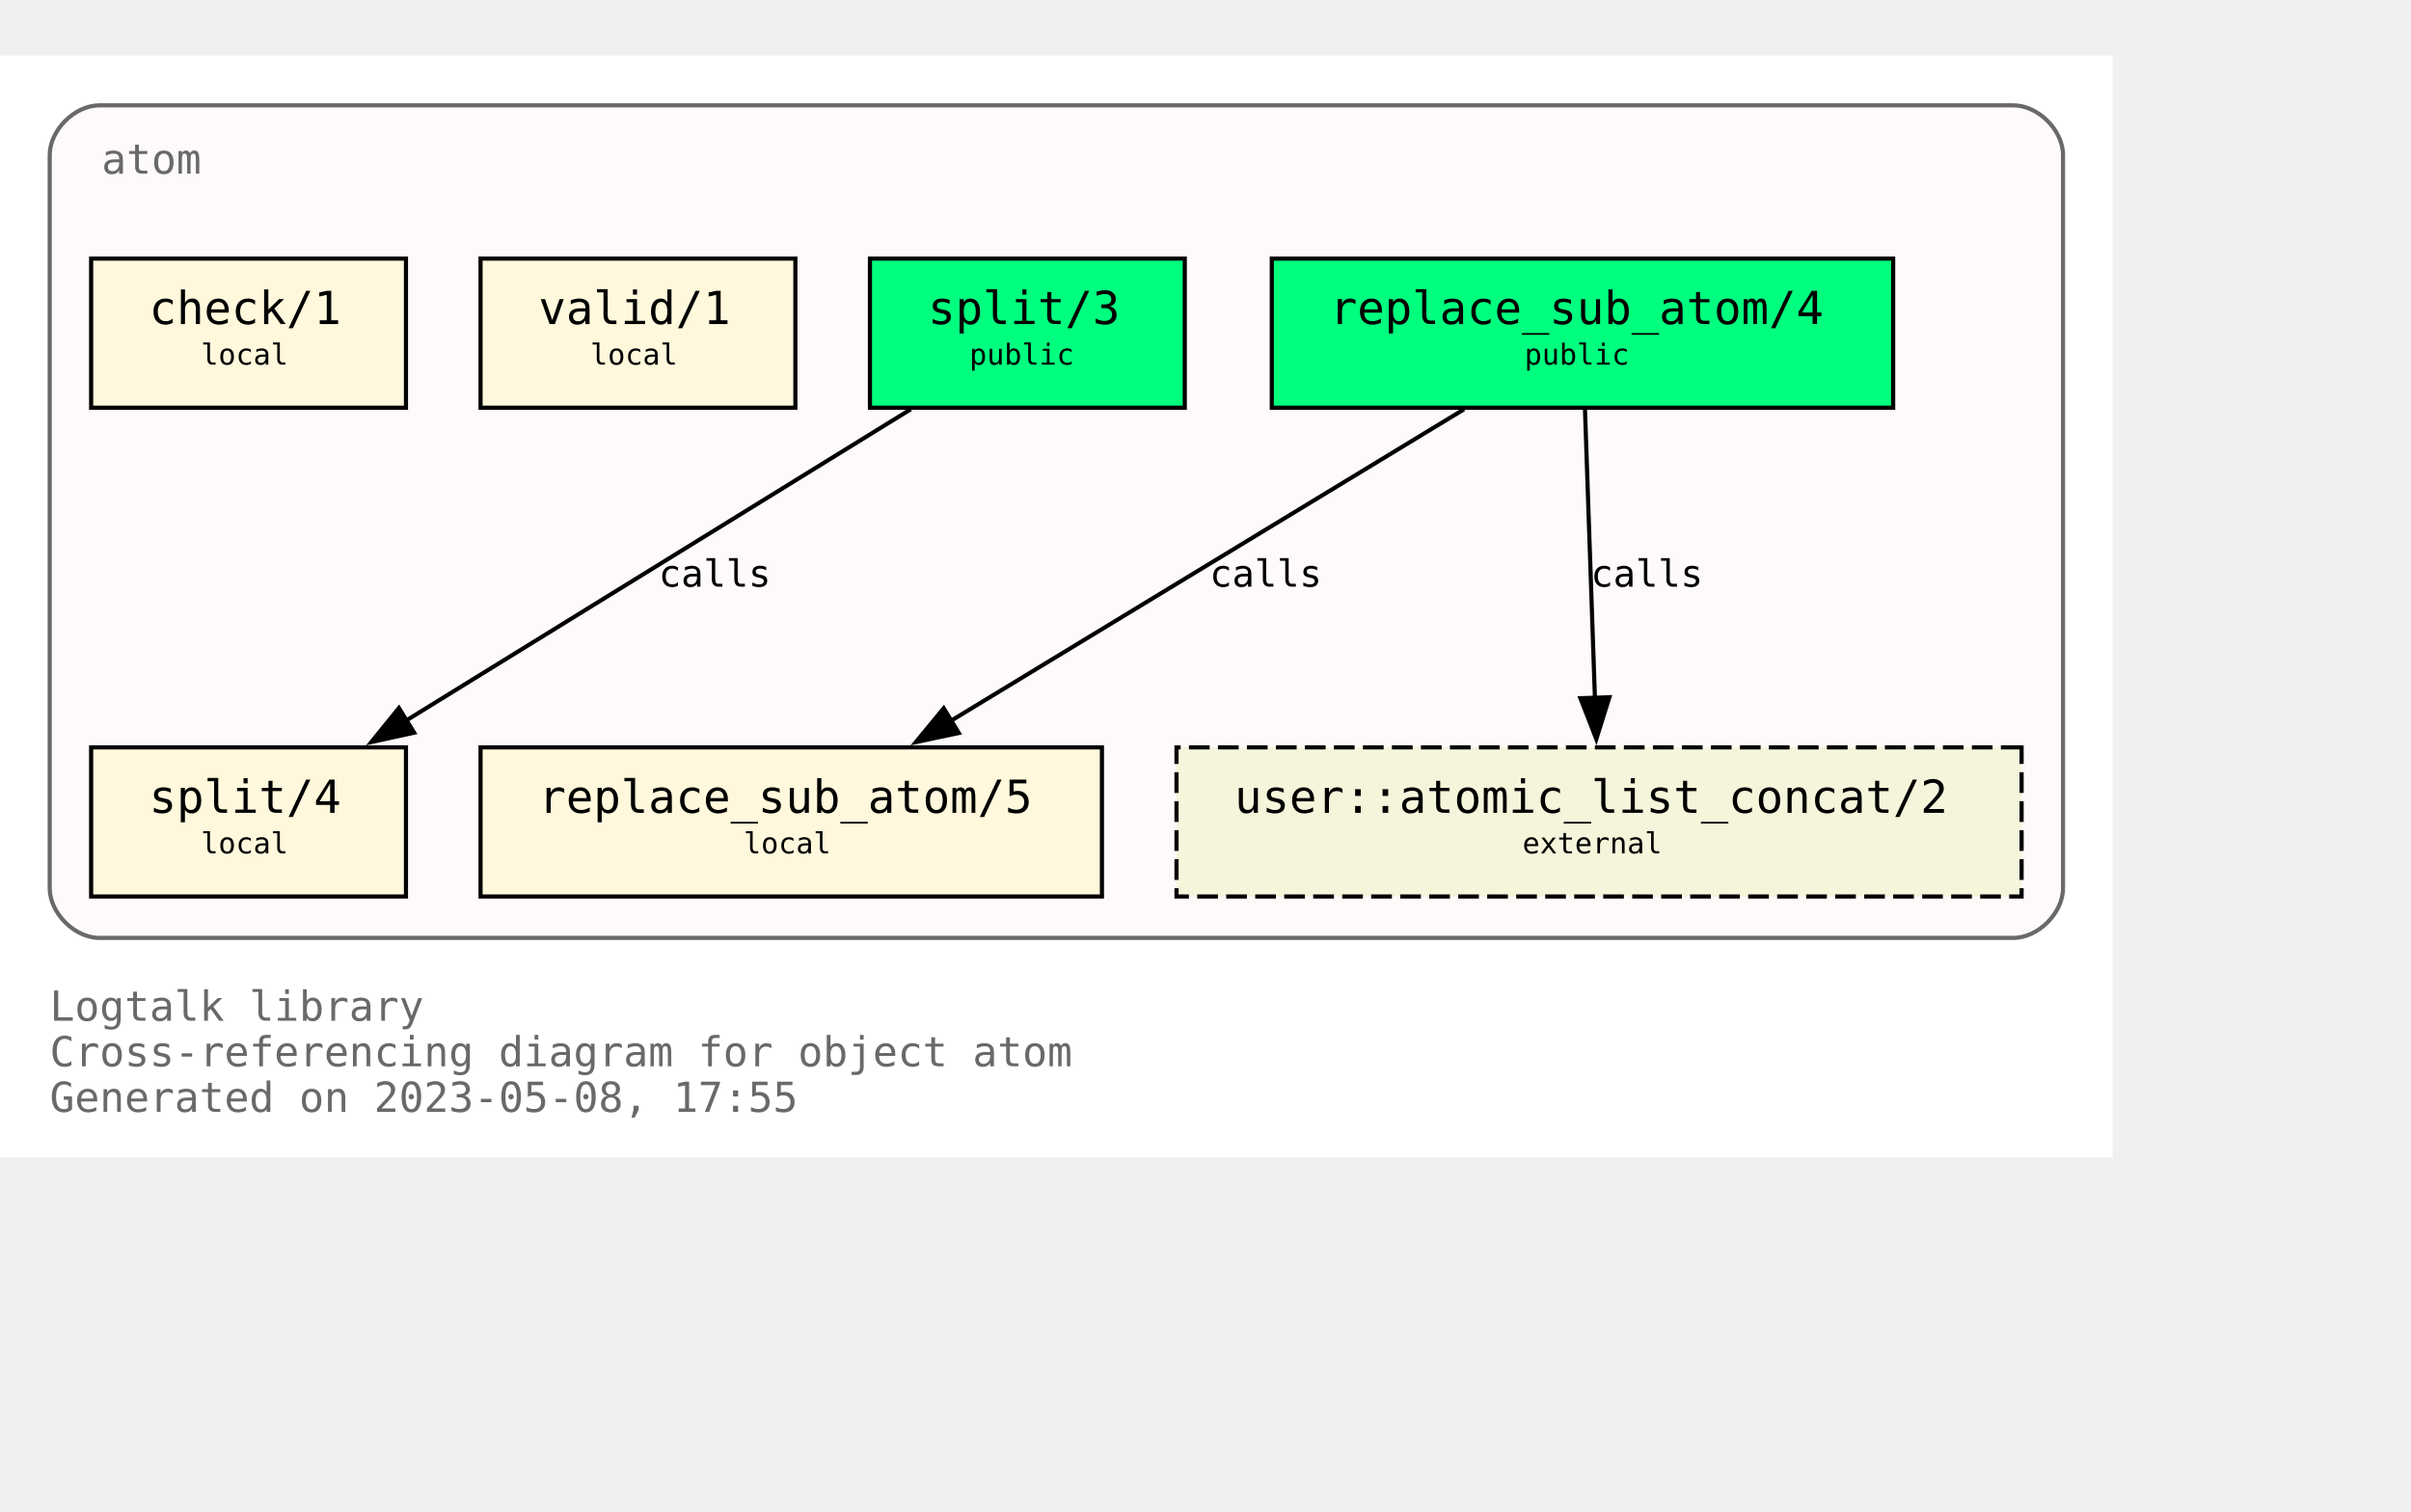
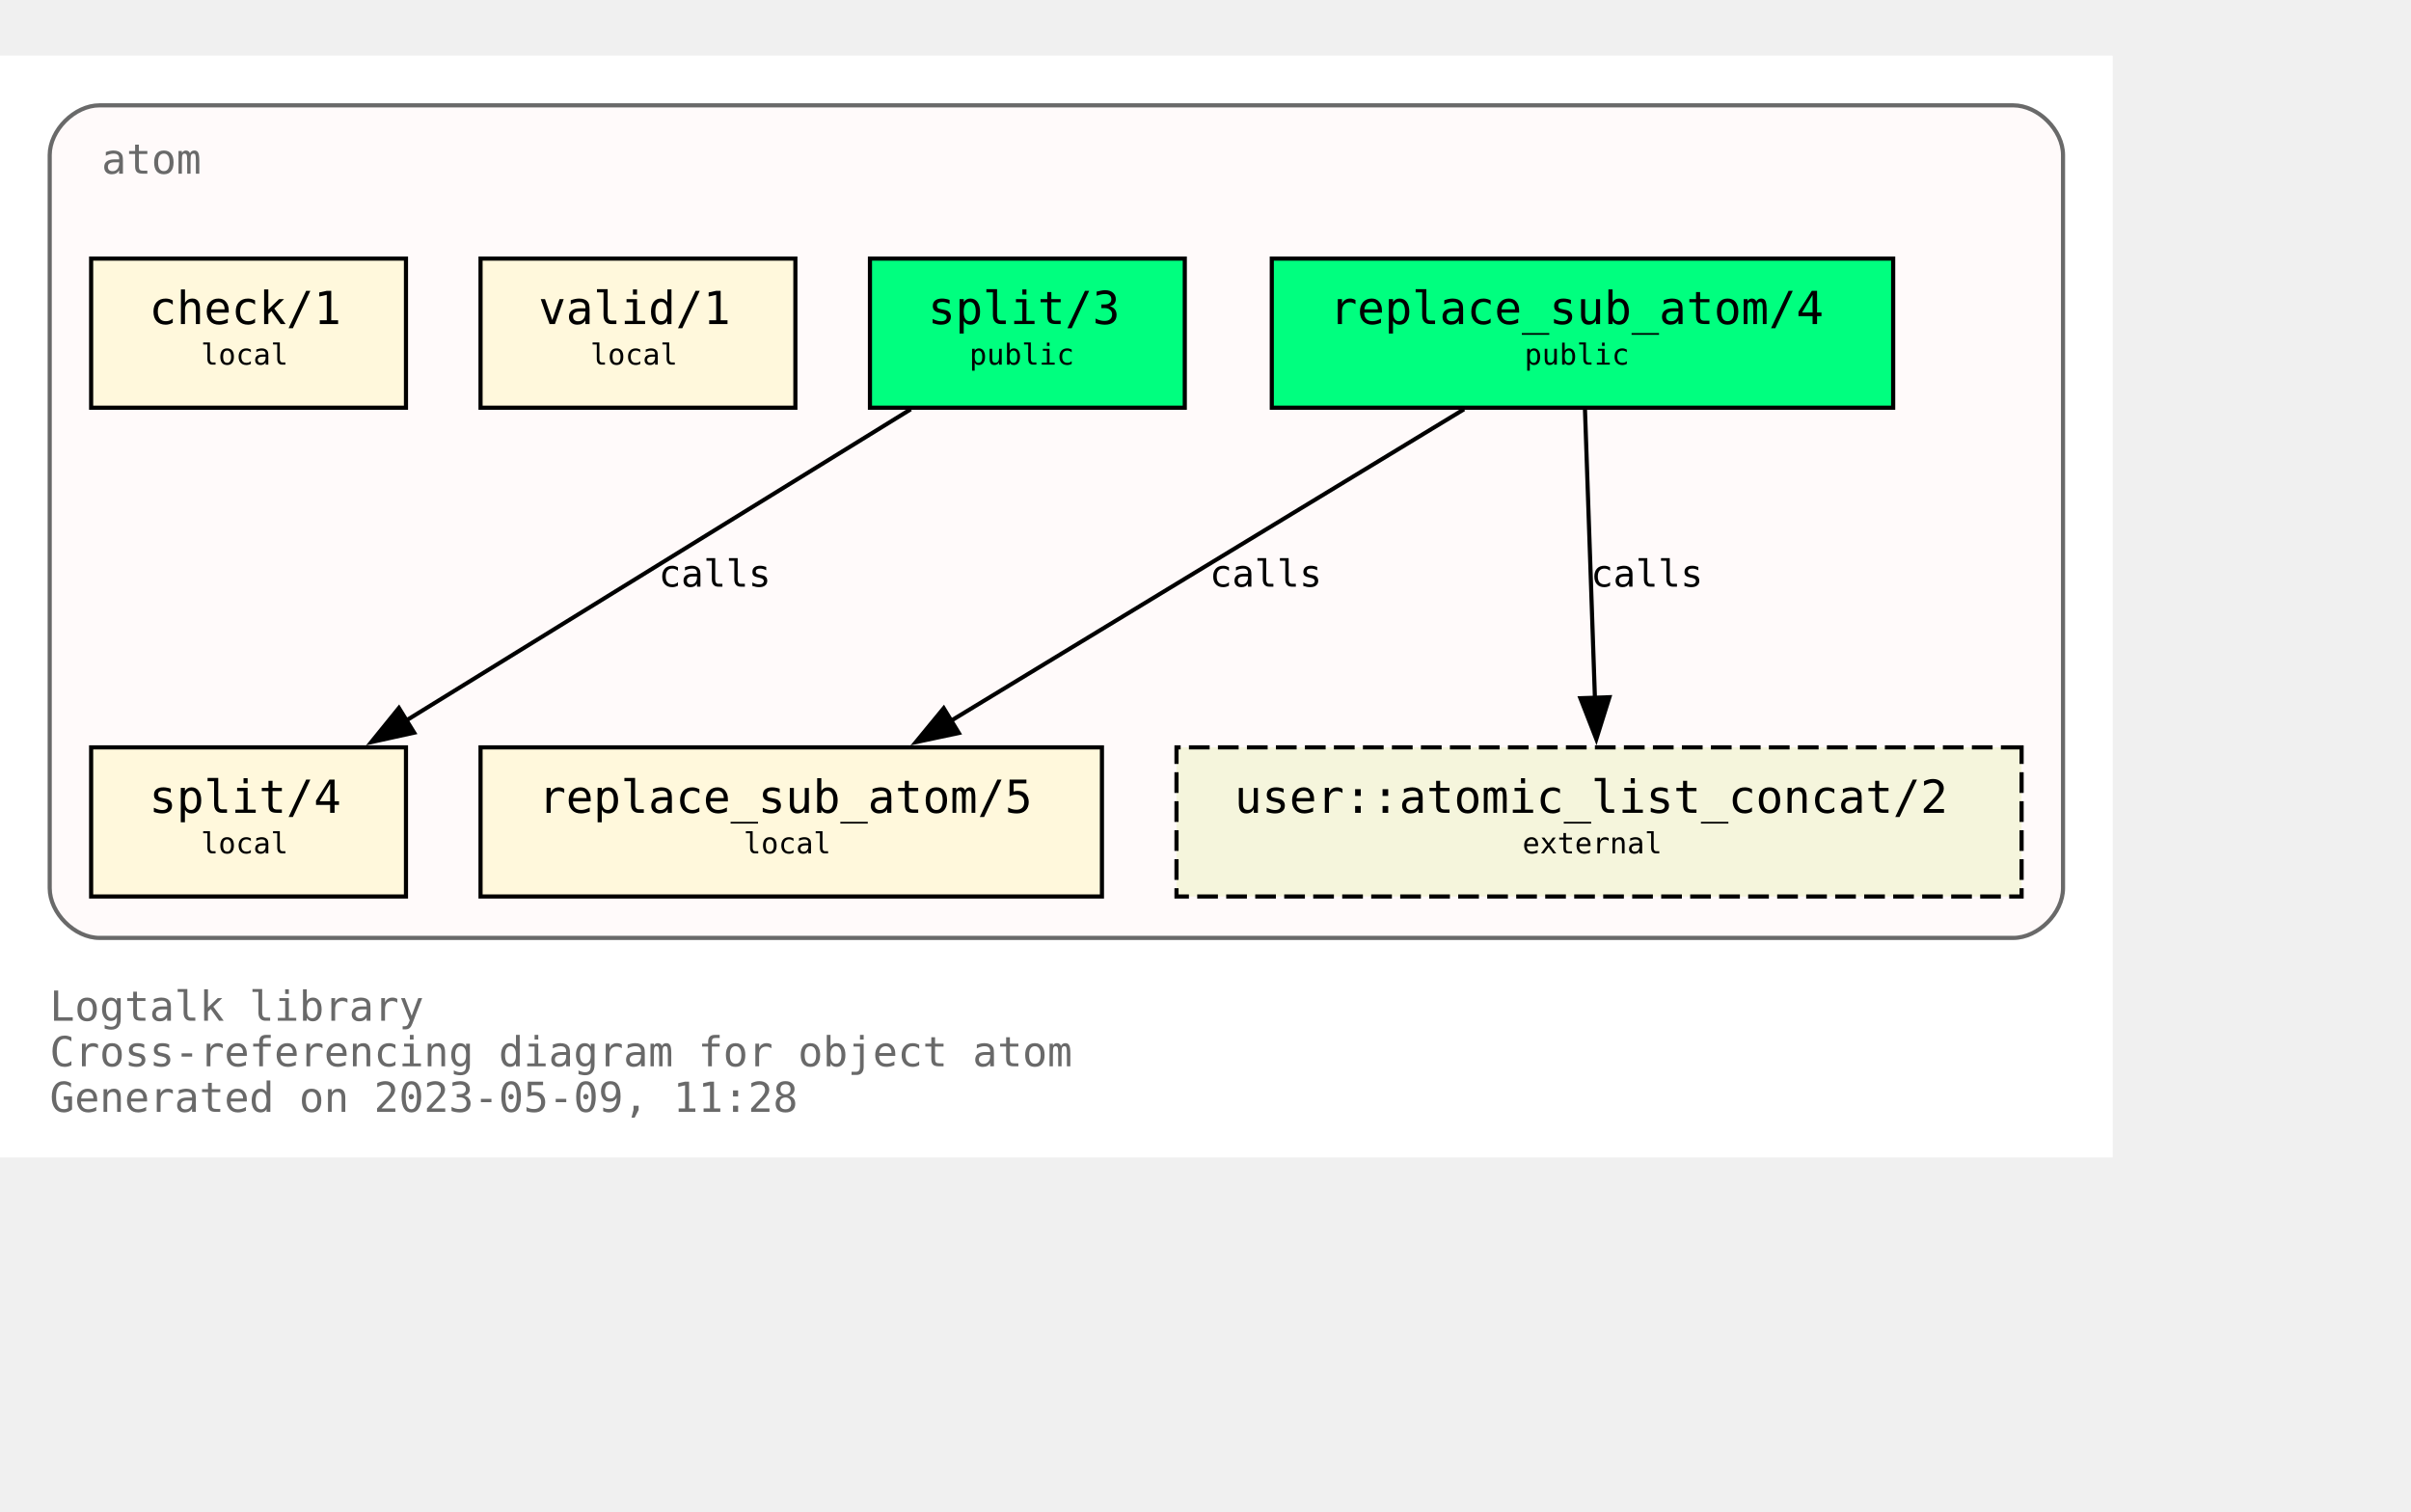
<svg xmlns="http://www.w3.org/2000/svg" xmlns:xlink="http://www.w3.org/1999/xlink" width="654pt" height="410pt" viewBox="72.00 72.00 582.00 338.00">
  <g id="graph0" class="graph" transform="scale(1 1) rotate(0) translate(76 334)">
    <polygon fill="white" stroke="none" points="-4,4 -4,-262 506,-262 506,4 -4,4" />
    <text text-anchor="start" x="8" y="-29" font-family="Monospace" font-size="10.00" fill="dimgray">Logtalk library</text>
    <text text-anchor="start" x="8" y="-18" font-family="Monospace" font-size="10.00" fill="dimgray">Cross-referencing diagram for object atom</text>
-     <text text-anchor="start" x="8" y="-7" font-family="Monospace" font-size="10.00" fill="dimgray">Generated on 2023-05-08, 17:55</text>
+     <text text-anchor="start" x="8" y="-7" font-family="Monospace" font-size="10.00" fill="dimgray">Generated on 2023-05-09, 11:28</text>
    <g id="clust1" class="cluster">
      <g id="a_clust1">
        <a xlink:title="atom">
          <path fill="snow" stroke="dimgray" d="M20,-49C20,-49 482,-49 482,-49 488,-49 494,-55 494,-61 494,-61 494,-238 494,-238 494,-244 488,-250 482,-250 482,-250 20,-250 20,-250 14,-250 8,-244 8,-238 8,-238 8,-61 8,-61 8,-55 14,-49 20,-49" />
          <g id="a_clust1_0">
-             <a xlink:href="https://github.com/LogtalkDotOrg/logtalk3/tree/56527b310031b42504926addef62dacef3f1dd4a/library/types/atom.lgt" xlink:title="https://github.com/LogtalkDotOrg/logtalk3/tree/56527b310031b42504926addef62dacef3f1dd4a/library/types/atom.lgt">
+             <a xlink:href="https://github.com/LogtalkDotOrg/logtalk3/tree/794b262691d8223546e269447380917601036d71/library/types/atom.lgt" xlink:title="https://github.com/LogtalkDotOrg/logtalk3/tree/794b262691d8223546e269447380917601036d71/library/types/atom.lgt">
              <text text-anchor="start" x="20.5" y="-233.5" font-family="Monospace" font-size="10.00" fill="dimgray">atom</text>
            </a>
          </g>
        </a>
      </g>
    </g>
    <g id="node1" class="node">
      <g id="a_node1">
-         <a xlink:href="https://github.com/LogtalkDotOrg/logtalk3/tree/56527b310031b42504926addef62dacef3f1dd4a/library/types/atom.lgt#L32" xlink:title="https://github.com/LogtalkDotOrg/logtalk3/tree/56527b310031b42504926addef62dacef3f1dd4a/library/types/atom.lgt#L32">
+         <a xlink:href="https://github.com/LogtalkDotOrg/logtalk3/tree/794b262691d8223546e269447380917601036d71/library/types/atom.lgt#L32" xlink:title="https://github.com/LogtalkDotOrg/logtalk3/tree/794b262691d8223546e269447380917601036d71/library/types/atom.lgt#L32">
          <polygon fill="springgreen" stroke="black" points="453,-213 303,-213 303,-177 453,-177 453,-213" />
          <text text-anchor="start" x="311" y="-197.8" font-family="Monospace" font-size="9.00"> </text>
          <text text-anchor="start" x="317" y="-197.2" font-family="Monospace" font-size="11.00">replace_sub_atom/4</text>
          <text text-anchor="start" x="439" y="-197.8" font-family="Monospace" font-size="9.00"> </text>
          <text text-anchor="start" x="311" y="-186.8" font-family="Monospace" font-size="9.00"> </text>
          <text text-anchor="start" x="364" y="-187.4" font-family="Monospace" font-size="7.00">public</text>
          <text text-anchor="start" x="439" y="-186.8" font-family="Monospace" font-size="9.00"> </text>
        </a>
      </g>
    </g>
    <g id="node4" class="node">
      <g id="a_node4">
-         <a xlink:href="https://github.com/LogtalkDotOrg/logtalk3/tree/56527b310031b42504926addef62dacef3f1dd4a/library/types/atom.lgt#L58" xlink:title="https://github.com/LogtalkDotOrg/logtalk3/tree/56527b310031b42504926addef62dacef3f1dd4a/library/types/atom.lgt#L58">
+         <a xlink:href="https://github.com/LogtalkDotOrg/logtalk3/tree/794b262691d8223546e269447380917601036d71/library/types/atom.lgt#L58" xlink:title="https://github.com/LogtalkDotOrg/logtalk3/tree/794b262691d8223546e269447380917601036d71/library/types/atom.lgt#L58">
          <polygon fill="cornsilk" stroke="black" points="262,-95 112,-95 112,-59 262,-59 262,-95" />
          <text text-anchor="start" x="120" y="-79.8" font-family="Monospace" font-size="9.00"> </text>
          <text text-anchor="start" x="126" y="-79.2" font-family="Monospace" font-size="11.00">replace_sub_atom/5</text>
          <text text-anchor="start" x="248" y="-79.8" font-family="Monospace" font-size="9.00"> </text>
          <text text-anchor="start" x="120" y="-68.8" font-family="Monospace" font-size="9.00"> </text>
          <text text-anchor="start" x="175.5" y="-69.4" font-family="Monospace" font-size="7.00">local</text>
          <text text-anchor="start" x="248" y="-68.8" font-family="Monospace" font-size="9.00"> </text>
        </a>
      </g>
    </g>
    <g id="edge1" class="edge">
      <g id="a_edge1">
-         <a xlink:href="https://github.com/LogtalkDotOrg/logtalk3/tree/56527b310031b42504926addef62dacef3f1dd4a/library/types/atom.lgt#L50" xlink:title="calls">
+         <a xlink:href="https://github.com/LogtalkDotOrg/logtalk3/tree/794b262691d8223546e269447380917601036d71/library/types/atom.lgt#L50" xlink:title="calls">
          <path fill="none" stroke="black" d="M349.41,-176.63C316.49,-156.64 262.27,-123.72 225.63,-101.46" />
          <polygon fill="black" stroke="black" points="227.45,-98.47 217.08,-96.27 223.81,-104.45 227.45,-98.47" />
        </a>
      </g>
      <g id="a_edge1-label">
-         <a xlink:href="https://github.com/LogtalkDotOrg/logtalk3/tree/56527b310031b42504926addef62dacef3f1dd4a/library/types/atom.lgt#L50" xlink:title="https://github.com/LogtalkDotOrg/logtalk3/tree/56527b310031b42504926addef62dacef3f1dd4a/library/types/atom.lgt#L50">
+         <a xlink:href="https://github.com/LogtalkDotOrg/logtalk3/tree/794b262691d8223546e269447380917601036d71/library/types/atom.lgt#L50" xlink:title="https://github.com/LogtalkDotOrg/logtalk3/tree/794b262691d8223546e269447380917601036d71/library/types/atom.lgt#L50">
          <text text-anchor="start" x="288" y="-133.8" font-family="Monospace" font-size="9.00">calls</text>
        </a>
      </g>
    </g>
    <g id="node7" class="node">
      <polygon fill="beige" stroke="black" stroke-dasharray="5,2" points="484,-95 280,-95 280,-59 484,-59 484,-95" />
      <text text-anchor="start" x="288" y="-79.8" font-family="Monospace" font-size="9.00"> </text>
      <text text-anchor="start" x="294" y="-79.2" font-family="Monospace" font-size="11.00">user::atomic_list_concat/2</text>
      <text text-anchor="start" x="470" y="-79.8" font-family="Monospace" font-size="9.00"> </text>
      <text text-anchor="start" x="288" y="-68.8" font-family="Monospace" font-size="9.00"> </text>
      <text text-anchor="start" x="363.5" y="-69.4" font-family="Monospace" font-size="7.00">external</text>
      <text text-anchor="start" x="470" y="-68.8" font-family="Monospace" font-size="9.00"> </text>
    </g>
    <g id="edge3" class="edge">
      <g id="a_edge3">
-         <a xlink:href="https://github.com/LogtalkDotOrg/logtalk3/tree/56527b310031b42504926addef62dacef3f1dd4a/library/types/atom.lgt#L50" xlink:title="calls">
+         <a xlink:href="https://github.com/LogtalkDotOrg/logtalk3/tree/794b262691d8223546e269447380917601036d71/library/types/atom.lgt#L50" xlink:title="calls">
          <path fill="none" stroke="black" d="M378.6,-176.63C379.24,-158.18 380.25,-128.7 381.01,-106.77" />
          <polygon fill="black" stroke="black" points="384.5,-107.11 381.34,-97 377.5,-106.87 384.5,-107.11" />
        </a>
      </g>
      <g id="a_edge3-label">
-         <a xlink:href="https://github.com/LogtalkDotOrg/logtalk3/tree/56527b310031b42504926addef62dacef3f1dd4a/library/types/atom.lgt#L50" xlink:title="https://github.com/LogtalkDotOrg/logtalk3/tree/56527b310031b42504926addef62dacef3f1dd4a/library/types/atom.lgt#L50">
+         <a xlink:href="https://github.com/LogtalkDotOrg/logtalk3/tree/794b262691d8223546e269447380917601036d71/library/types/atom.lgt#L50" xlink:title="https://github.com/LogtalkDotOrg/logtalk3/tree/794b262691d8223546e269447380917601036d71/library/types/atom.lgt#L50">
          <text text-anchor="start" x="380" y="-133.8" font-family="Monospace" font-size="9.00">calls</text>
        </a>
      </g>
    </g>
    <g id="node2" class="node">
      <g id="a_node2">
-         <a xlink:href="https://github.com/LogtalkDotOrg/logtalk3/tree/56527b310031b42504926addef62dacef3f1dd4a/library/types/atom.lgt#L39" xlink:title="https://github.com/LogtalkDotOrg/logtalk3/tree/56527b310031b42504926addef62dacef3f1dd4a/library/types/atom.lgt#L39">
+         <a xlink:href="https://github.com/LogtalkDotOrg/logtalk3/tree/794b262691d8223546e269447380917601036d71/library/types/atom.lgt#L39" xlink:title="https://github.com/LogtalkDotOrg/logtalk3/tree/794b262691d8223546e269447380917601036d71/library/types/atom.lgt#L39">
          <polygon fill="springgreen" stroke="black" points="282,-213 206,-213 206,-177 282,-177 282,-213" />
          <text text-anchor="start" x="214" y="-197.8" font-family="Monospace" font-size="9.00"> </text>
          <text text-anchor="start" x="220" y="-197.2" font-family="Monospace" font-size="11.00">split/3</text>
          <text text-anchor="start" x="268" y="-197.8" font-family="Monospace" font-size="9.00"> </text>
          <text text-anchor="start" x="214" y="-186.8" font-family="Monospace" font-size="9.00"> </text>
          <text text-anchor="start" x="230" y="-187.4" font-family="Monospace" font-size="7.00">public</text>
          <text text-anchor="start" x="268" y="-186.8" font-family="Monospace" font-size="9.00"> </text>
        </a>
      </g>
    </g>
    <g id="node5" class="node">
      <g id="a_node5">
-         <a xlink:href="https://github.com/LogtalkDotOrg/logtalk3/tree/56527b310031b42504926addef62dacef3f1dd4a/library/types/atom.lgt#L76" xlink:title="https://github.com/LogtalkDotOrg/logtalk3/tree/56527b310031b42504926addef62dacef3f1dd4a/library/types/atom.lgt#L76">
+         <a xlink:href="https://github.com/LogtalkDotOrg/logtalk3/tree/794b262691d8223546e269447380917601036d71/library/types/atom.lgt#L76" xlink:title="https://github.com/LogtalkDotOrg/logtalk3/tree/794b262691d8223546e269447380917601036d71/library/types/atom.lgt#L76">
          <polygon fill="cornsilk" stroke="black" points="94,-95 18,-95 18,-59 94,-59 94,-95" />
          <text text-anchor="start" x="26" y="-79.8" font-family="Monospace" font-size="9.00"> </text>
          <text text-anchor="start" x="32" y="-79.2" font-family="Monospace" font-size="11.00">split/4</text>
          <text text-anchor="start" x="80" y="-79.8" font-family="Monospace" font-size="9.00"> </text>
          <text text-anchor="start" x="26" y="-68.8" font-family="Monospace" font-size="9.00"> </text>
          <text text-anchor="start" x="44.5" y="-69.4" font-family="Monospace" font-size="7.00">local</text>
          <text text-anchor="start" x="80" y="-68.8" font-family="Monospace" font-size="9.00"> </text>
        </a>
      </g>
    </g>
    <g id="edge2" class="edge">
      <g id="a_edge2">
-         <a xlink:href="https://github.com/LogtalkDotOrg/logtalk3/tree/56527b310031b42504926addef62dacef3f1dd4a/library/types/atom.lgt#L69" xlink:title="calls">
+         <a xlink:href="https://github.com/LogtalkDotOrg/logtalk3/tree/794b262691d8223546e269447380917601036d71/library/types/atom.lgt#L69" xlink:title="calls">
          <path fill="none" stroke="black" d="M215.85,-176.63C183.46,-156.64 130.09,-123.72 94.02,-101.46" />
          <polygon fill="black" stroke="black" points="95.97,-98.55 85.63,-96.28 92.3,-104.51 95.97,-98.55" />
        </a>
      </g>
      <g id="a_edge2-label">
-         <a xlink:href="https://github.com/LogtalkDotOrg/logtalk3/tree/56527b310031b42504926addef62dacef3f1dd4a/library/types/atom.lgt#L69" xlink:title="https://github.com/LogtalkDotOrg/logtalk3/tree/56527b310031b42504926addef62dacef3f1dd4a/library/types/atom.lgt#L69">
+         <a xlink:href="https://github.com/LogtalkDotOrg/logtalk3/tree/794b262691d8223546e269447380917601036d71/library/types/atom.lgt#L69" xlink:title="https://github.com/LogtalkDotOrg/logtalk3/tree/794b262691d8223546e269447380917601036d71/library/types/atom.lgt#L69">
          <text text-anchor="start" x="155" y="-133.8" font-family="Monospace" font-size="9.00">calls</text>
        </a>
      </g>
    </g>
    <g id="node3" class="node">
      <g id="a_node3">
-         <a xlink:href="https://github.com/LogtalkDotOrg/logtalk3/tree/56527b310031b42504926addef62dacef3f1dd4a/library/types/atom.lgt#L87" xlink:title="https://github.com/LogtalkDotOrg/logtalk3/tree/56527b310031b42504926addef62dacef3f1dd4a/library/types/atom.lgt#L87">
+         <a xlink:href="https://github.com/LogtalkDotOrg/logtalk3/tree/794b262691d8223546e269447380917601036d71/library/types/atom.lgt#L87" xlink:title="https://github.com/LogtalkDotOrg/logtalk3/tree/794b262691d8223546e269447380917601036d71/library/types/atom.lgt#L87">
          <polygon fill="cornsilk" stroke="black" points="188,-213 112,-213 112,-177 188,-177 188,-213" />
          <text text-anchor="start" x="120" y="-197.8" font-family="Monospace" font-size="9.00"> </text>
          <text text-anchor="start" x="126" y="-197.2" font-family="Monospace" font-size="11.00">valid/1</text>
          <text text-anchor="start" x="174" y="-197.8" font-family="Monospace" font-size="9.00"> </text>
          <text text-anchor="start" x="120" y="-186.8" font-family="Monospace" font-size="9.00"> </text>
          <text text-anchor="start" x="138.5" y="-187.4" font-family="Monospace" font-size="7.00">local</text>
          <text text-anchor="start" x="174" y="-186.8" font-family="Monospace" font-size="9.00"> </text>
        </a>
      </g>
    </g>
    <g id="node6" class="node">
      <g id="a_node6">
-         <a xlink:href="https://github.com/LogtalkDotOrg/logtalk3/tree/56527b310031b42504926addef62dacef3f1dd4a/library/types/atom.lgt#L90" xlink:title="https://github.com/LogtalkDotOrg/logtalk3/tree/56527b310031b42504926addef62dacef3f1dd4a/library/types/atom.lgt#L90">
+         <a xlink:href="https://github.com/LogtalkDotOrg/logtalk3/tree/794b262691d8223546e269447380917601036d71/library/types/atom.lgt#L90" xlink:title="https://github.com/LogtalkDotOrg/logtalk3/tree/794b262691d8223546e269447380917601036d71/library/types/atom.lgt#L90">
          <polygon fill="cornsilk" stroke="black" points="94,-213 18,-213 18,-177 94,-177 94,-213" />
          <text text-anchor="start" x="26" y="-197.8" font-family="Monospace" font-size="9.00"> </text>
          <text text-anchor="start" x="32" y="-197.2" font-family="Monospace" font-size="11.00">check/1</text>
          <text text-anchor="start" x="80" y="-197.8" font-family="Monospace" font-size="9.00"> </text>
          <text text-anchor="start" x="26" y="-186.8" font-family="Monospace" font-size="9.00"> </text>
          <text text-anchor="start" x="44.5" y="-187.4" font-family="Monospace" font-size="7.00">local</text>
          <text text-anchor="start" x="80" y="-186.8" font-family="Monospace" font-size="9.00"> </text>
        </a>
      </g>
    </g>
  </g>
</svg>
